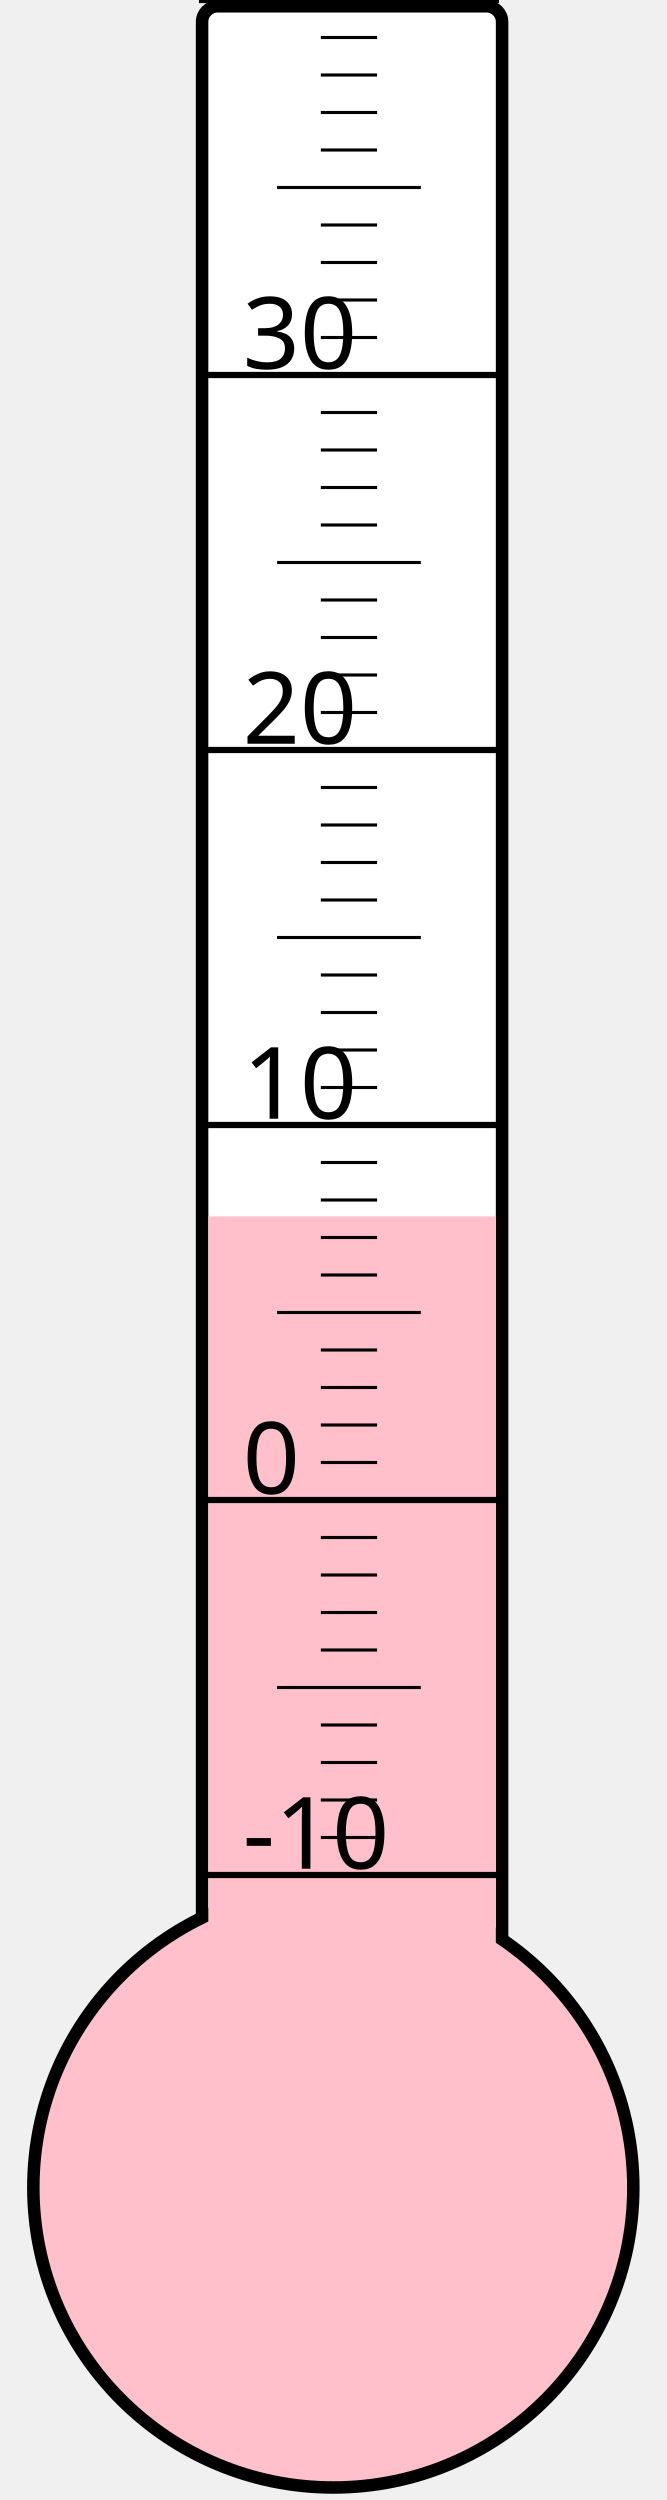
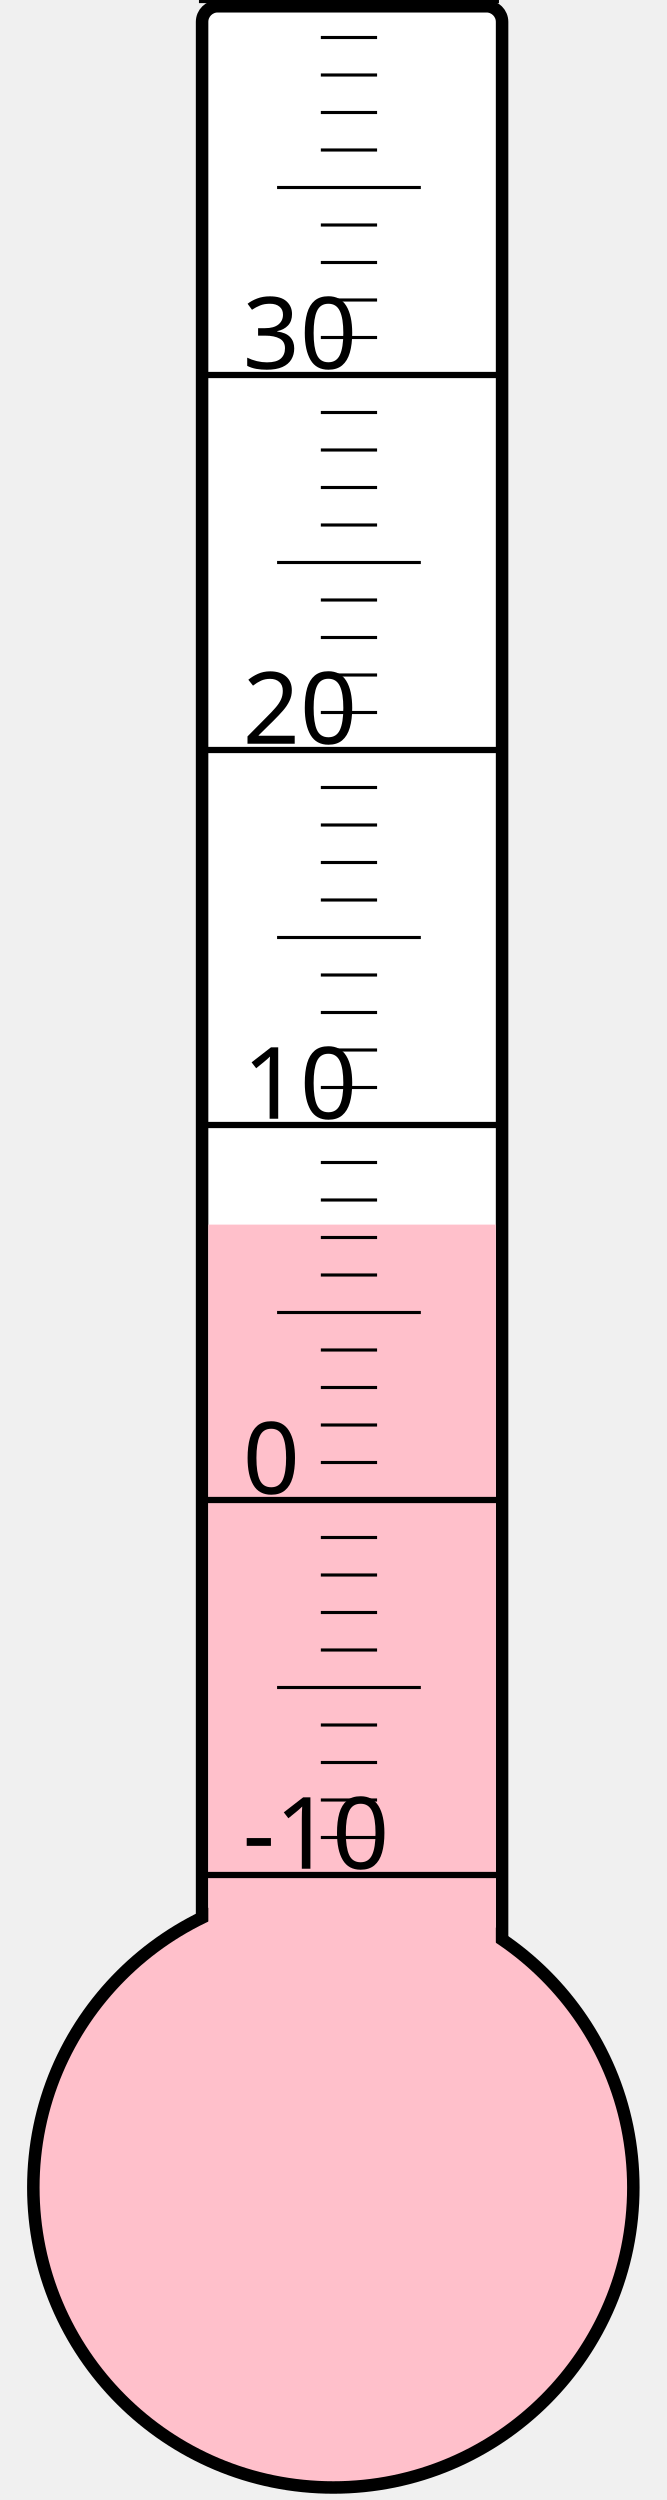
<svg xmlns="http://www.w3.org/2000/svg" width="40px" height="150px" viewBox="0 0 200 800">
  <rect width="200" height="800" x="0" y="0" style="fill: #ffffeb; fill-opacity: 0;" />
  <rect width="96" height="680" x="58" y="2" rx="5" ry="5" style="fill: white; fill-opacity: 1; stroke: black; stroke-width: 4;" />
  <circle cx="100" cy="700" r="96" style="fill: pink; stroke: black; stroke-width: 4;" />
-   <rect width="92" height="310.75" x="60" y="389.25" style="fill: pink; fill-opacity: 1; stroke-width: 0;" />
+   <rect width="92" height="308.125" x="60" y="391.875" style="fill: pink; fill-opacity: 1; stroke-width: 0;" />
  <text x="71" y="598" style="font-family: sans-serif; font-size: 24pt;">-10</text>
  <text x="71" y="478" style="font-family: sans-serif; font-size: 24pt;">0</text>
  <text x="71" y="358" style="font-family: sans-serif; font-size: 24pt;">10</text>
  <text x="71" y="238" style="font-family: sans-serif; font-size: 24pt;">20</text>
  <text x="71" y="118" style="font-family: sans-serif; font-size: 24pt;">30</text>
  <g style="stroke: black;">
    <line x1="57" y1="600" x2="153" y2="600" style="stroke-width: 2;" />
    <line x1="96" y1="588" x2="114" y2="588" style="stroke-width: 1;" />
    <line x1="96" y1="576" x2="114" y2="576" style="stroke-width: 1;" />
    <line x1="96" y1="564" x2="114" y2="564" style="stroke-width: 1;" />
    <line x1="96" y1="552" x2="114" y2="552" style="stroke-width: 1;" />
    <line x1="82" y1="540" x2="128" y2="540" style="stroke-width: 1;" />
    <line x1="96" y1="528" x2="114" y2="528" style="stroke-width: 1;" />
    <line x1="96" y1="516" x2="114" y2="516" style="stroke-width: 1;" />
    <line x1="96" y1="504" x2="114" y2="504" style="stroke-width: 1;" />
    <line x1="96" y1="492" x2="114" y2="492" style="stroke-width: 1;" />
    <line x1="57" y1="480" x2="153" y2="480" style="stroke-width: 2;" />
    <line x1="96" y1="468" x2="114" y2="468" style="stroke-width: 1;" />
    <line x1="96" y1="456" x2="114" y2="456" style="stroke-width: 1;" />
    <line x1="96" y1="444" x2="114" y2="444" style="stroke-width: 1;" />
    <line x1="96" y1="432" x2="114" y2="432" style="stroke-width: 1;" />
    <line x1="82" y1="420" x2="128" y2="420" style="stroke-width: 1;" />
    <line x1="96" y1="408" x2="114" y2="408" style="stroke-width: 1;" />
    <line x1="96" y1="396" x2="114" y2="396" style="stroke-width: 1;" />
    <line x1="96" y1="384" x2="114" y2="384" style="stroke-width: 1;" />
    <line x1="96" y1="372" x2="114" y2="372" style="stroke-width: 1;" />
    <line x1="57" y1="360" x2="153" y2="360" style="stroke-width: 2;" />
    <line x1="96" y1="348" x2="114" y2="348" style="stroke-width: 1;" />
    <line x1="96" y1="336" x2="114" y2="336" style="stroke-width: 1;" />
    <line x1="96" y1="324" x2="114" y2="324" style="stroke-width: 1;" />
    <line x1="96" y1="312" x2="114" y2="312" style="stroke-width: 1;" />
    <line x1="82" y1="300" x2="128" y2="300" style="stroke-width: 1;" />
    <line x1="96" y1="288" x2="114" y2="288" style="stroke-width: 1;" />
    <line x1="96" y1="276" x2="114" y2="276" style="stroke-width: 1;" />
    <line x1="96" y1="264" x2="114" y2="264" style="stroke-width: 1;" />
    <line x1="96" y1="252" x2="114" y2="252" style="stroke-width: 1;" />
    <line x1="57" y1="240" x2="153" y2="240" style="stroke-width: 2;" />
    <line x1="96" y1="228" x2="114" y2="228" style="stroke-width: 1;" />
    <line x1="96" y1="216" x2="114" y2="216" style="stroke-width: 1;" />
    <line x1="96" y1="204" x2="114" y2="204" style="stroke-width: 1;" />
    <line x1="96" y1="192" x2="114" y2="192" style="stroke-width: 1;" />
    <line x1="82" y1="180" x2="128" y2="180" style="stroke-width: 1;" />
    <line x1="96" y1="168" x2="114" y2="168" style="stroke-width: 1;" />
    <line x1="96" y1="156" x2="114" y2="156" style="stroke-width: 1;" />
    <line x1="96" y1="144" x2="114" y2="144" style="stroke-width: 1;" />
    <line x1="96" y1="132" x2="114" y2="132" style="stroke-width: 1;" />
    <line x1="57" y1="120" x2="153" y2="120" style="stroke-width: 2;" />
    <line x1="96" y1="108" x2="114" y2="108" style="stroke-width: 1;" />
    <line x1="96" y1="96" x2="114" y2="96" style="stroke-width: 1;" />
    <line x1="96" y1="84" x2="114" y2="84" style="stroke-width: 1;" />
    <line x1="96" y1="72" x2="114" y2="72" style="stroke-width: 1;" />
    <line x1="82" y1="60" x2="128" y2="60" style="stroke-width: 1;" />
    <line x1="96" y1="48" x2="114" y2="48" style="stroke-width: 1;" />
    <line x1="96" y1="36" x2="114" y2="36" style="stroke-width: 1;" />
    <line x1="96" y1="24" x2="114" y2="24" style="stroke-width: 1;" />
    <line x1="96" y1="12" x2="114" y2="12" style="stroke-width: 1;" />
    <line x1="57" y1="0" x2="153" y2="0" style="stroke-width: 2;" />
  </g>
</svg>
